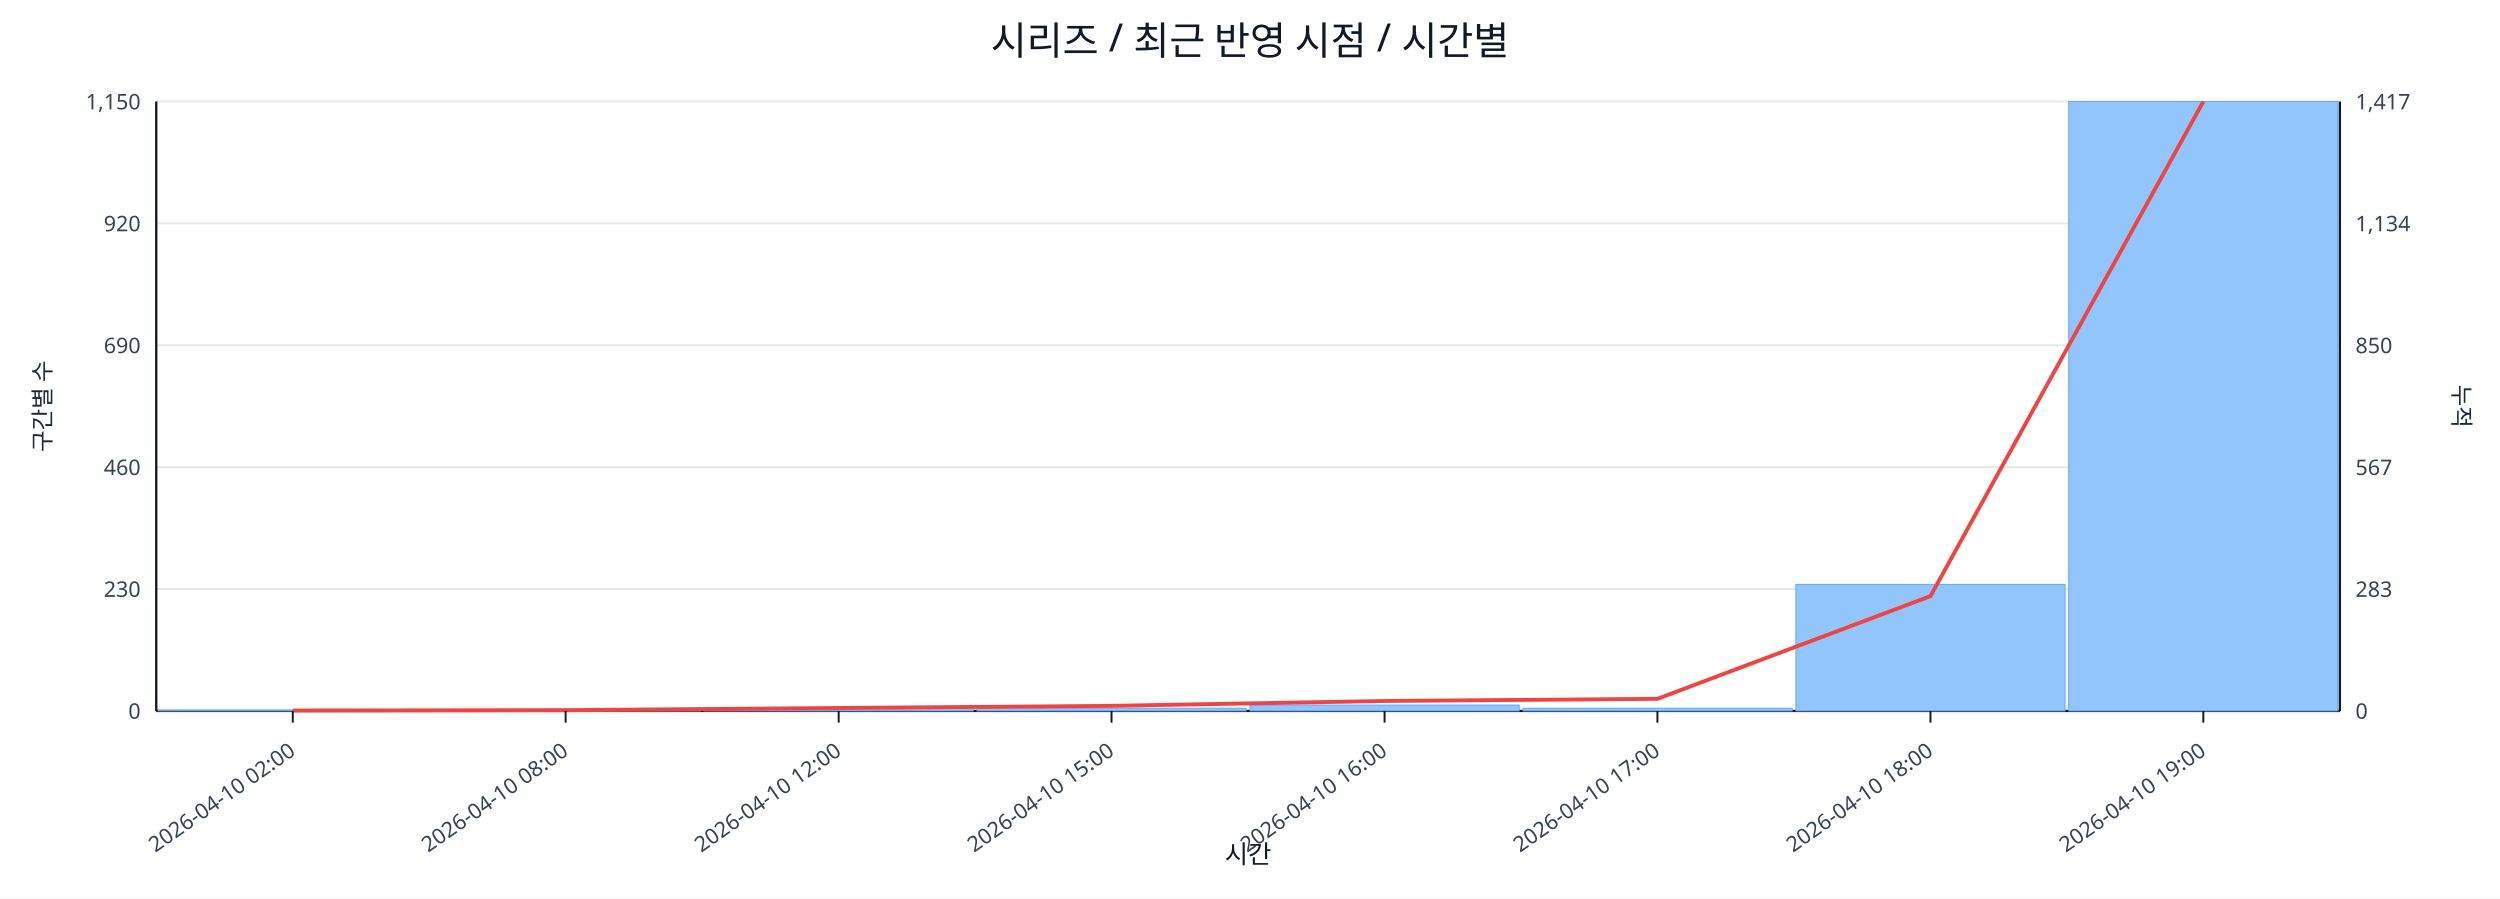
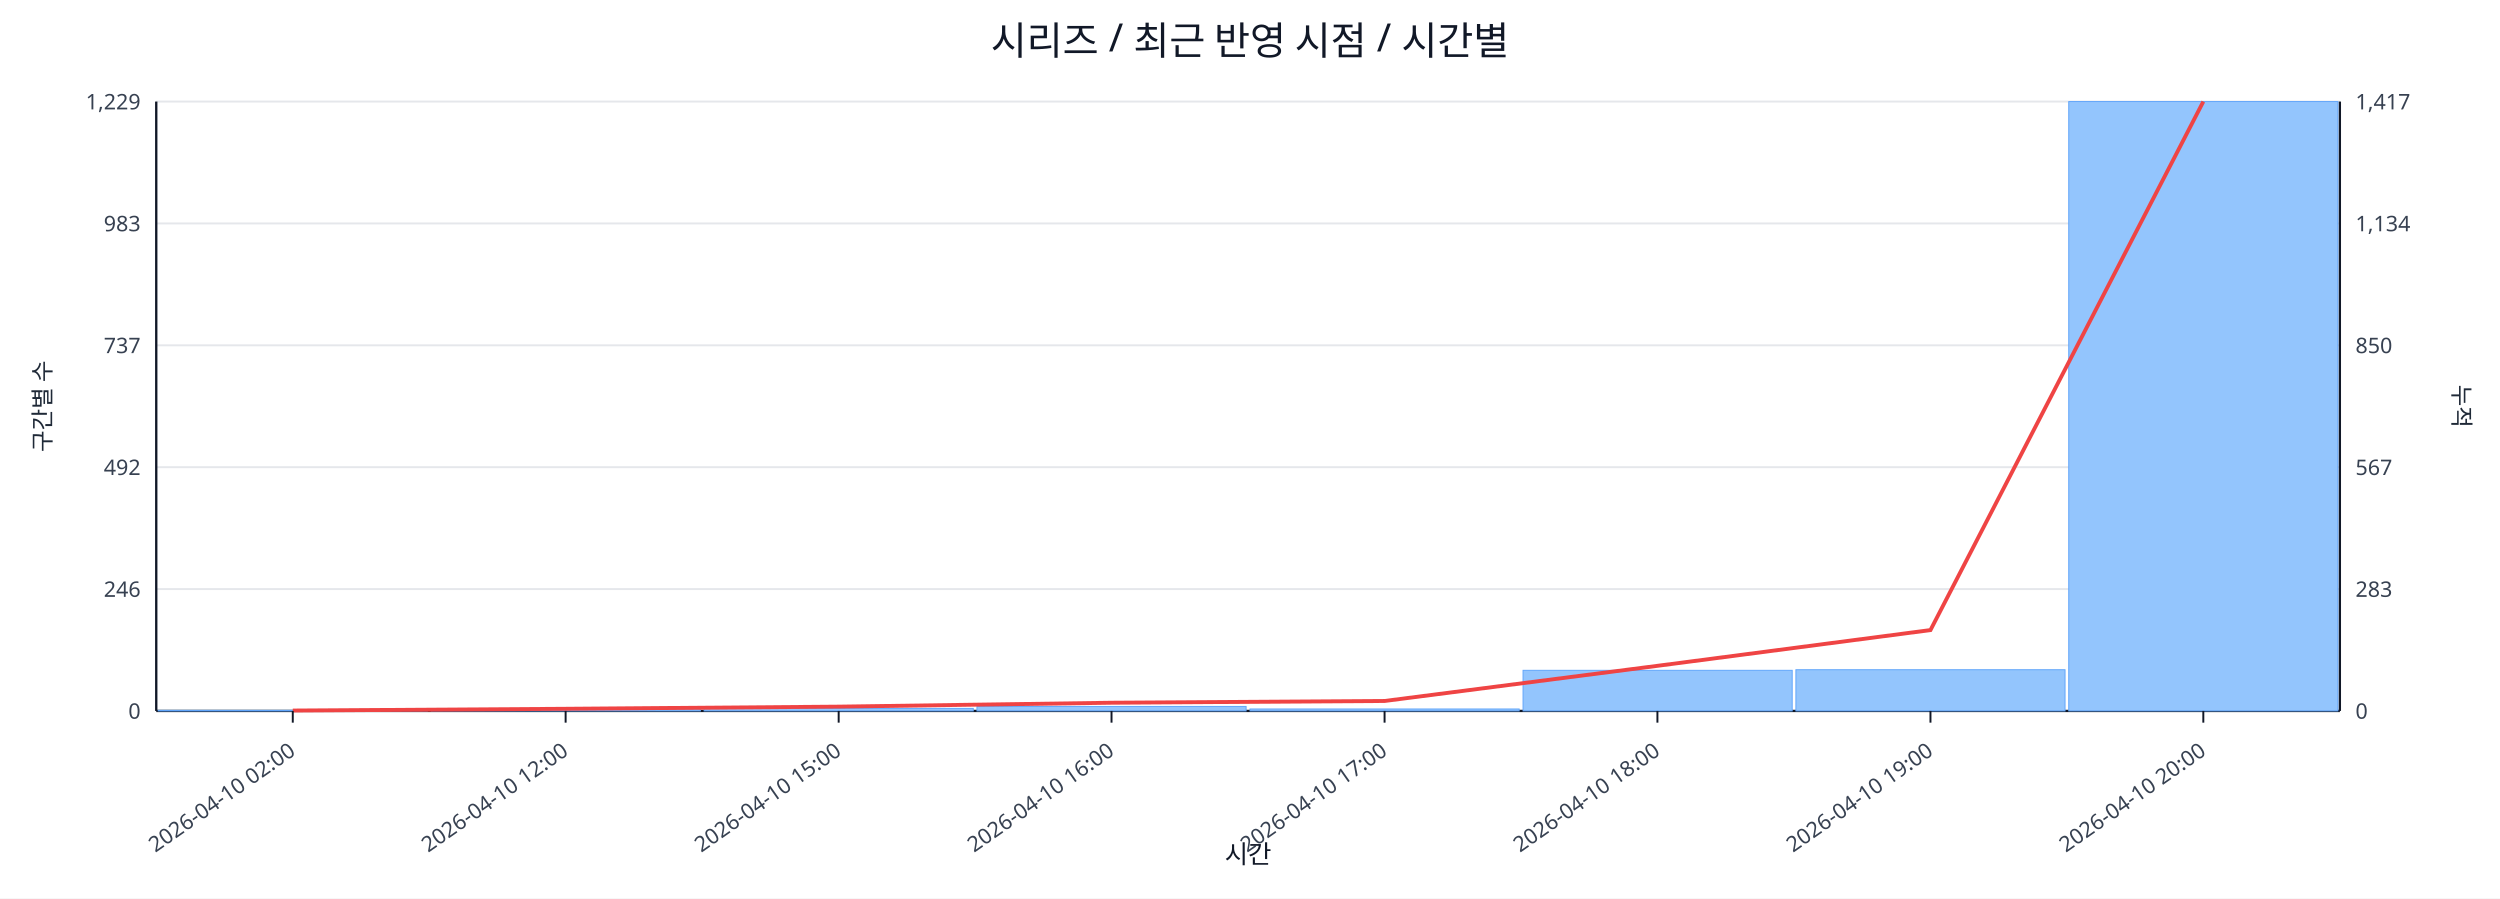
<svg xmlns="http://www.w3.org/2000/svg" width="1280" height="460" viewBox="0 0 1280 460">
  <rect x="0" y="0" width="100%" height="100%" fill="#ffffff" />
  <text x="640.0" y="28" font-size="20" text-anchor="middle" font-family="sans-serif" fill="#111827">시리즈 / 최근 반영 시점 / 시간별</text>
  <line x1="80.0" y1="52.0" x2="1198.0" y2="52.0" stroke="#e5e7eb" stroke-width="1" />
-   <text x="72.0" y="56.0" font-size="11" text-anchor="end" font-family="sans-serif" fill="#374151">1,150</text>
+   <text x="72.0" y="56.0" font-size="11" text-anchor="end" font-family="sans-serif" fill="#374151">1,229</text>
  <text x="1206.0" y="56.0" font-size="11" text-anchor="start" font-family="sans-serif" fill="#374151">1,417</text>
  <line x1="80.0" y1="114.4" x2="1198.0" y2="114.4" stroke="#e5e7eb" stroke-width="1" />
-   <text x="72.0" y="118.4" font-size="11" text-anchor="end" font-family="sans-serif" fill="#374151">920</text>
+   <text x="72.0" y="118.4" font-size="11" text-anchor="end" font-family="sans-serif" fill="#374151">983</text>
  <text x="1206.0" y="118.4" font-size="11" text-anchor="start" font-family="sans-serif" fill="#374151">1,134</text>
  <line x1="80.0" y1="176.8" x2="1198.0" y2="176.8" stroke="#e5e7eb" stroke-width="1" />
-   <text x="72.0" y="180.8" font-size="11" text-anchor="end" font-family="sans-serif" fill="#374151">690</text>
+   <text x="72.0" y="180.8" font-size="11" text-anchor="end" font-family="sans-serif" fill="#374151">737</text>
  <text x="1206.0" y="180.8" font-size="11" text-anchor="start" font-family="sans-serif" fill="#374151">850</text>
  <line x1="80.0" y1="239.2" x2="1198.0" y2="239.2" stroke="#e5e7eb" stroke-width="1" />
-   <text x="72.0" y="243.2" font-size="11" text-anchor="end" font-family="sans-serif" fill="#374151">460</text>
+   <text x="72.0" y="243.2" font-size="11" text-anchor="end" font-family="sans-serif" fill="#374151">492</text>
  <text x="1206.0" y="243.2" font-size="11" text-anchor="start" font-family="sans-serif" fill="#374151">567</text>
  <line x1="80.0" y1="301.6" x2="1198.0" y2="301.6" stroke="#e5e7eb" stroke-width="1" />
-   <text x="72.0" y="305.6" font-size="11" text-anchor="end" font-family="sans-serif" fill="#374151">230</text>
+   <text x="72.0" y="305.6" font-size="11" text-anchor="end" font-family="sans-serif" fill="#374151">246</text>
  <text x="1206.0" y="305.6" font-size="11" text-anchor="start" font-family="sans-serif" fill="#374151">283</text>
  <line x1="80.0" y1="364.0" x2="1198.0" y2="364.0" stroke="#e5e7eb" stroke-width="1" />
  <text x="72.0" y="368.0" font-size="11" text-anchor="end" font-family="sans-serif" fill="#374151">0</text>
  <text x="1206.0" y="368.0" font-size="11" text-anchor="start" font-family="sans-serif" fill="#374151">0</text>
  <line x1="80.0" y1="364.0" x2="1198.0" y2="364.0" stroke="#111827" stroke-width="1.2" />
  <line x1="80.0" y1="52.0" x2="80.0" y2="364.0" stroke="#111827" stroke-width="1.2" />
  <line x1="1198.0" y1="52.0" x2="1198.0" y2="364.0" stroke="#111827" stroke-width="1.2" />
  <rect x="81.0" y="363.7" width="137.8" height="0.3" fill="#93c5fd" stroke="#60a5fa" stroke-width="0.5" />
-   <rect x="220.8" y="363.7" width="137.8" height="0.3" fill="#93c5fd" stroke="#60a5fa" stroke-width="0.5" />
-   <rect x="360.5" y="362.6" width="137.8" height="1.4" fill="#93c5fd" stroke="#60a5fa" stroke-width="0.5" />
-   <rect x="500.2" y="362.6" width="137.8" height="1.4" fill="#93c5fd" stroke="#60a5fa" stroke-width="0.5" />
-   <rect x="640.0" y="361.0" width="137.8" height="3.0" fill="#93c5fd" stroke="#60a5fa" stroke-width="0.5" />
-   <rect x="779.8" y="362.6" width="137.8" height="1.4" fill="#93c5fd" stroke="#60a5fa" stroke-width="0.5" />
-   <rect x="919.5" y="299.2" width="137.8" height="64.8" fill="#93c5fd" stroke="#60a5fa" stroke-width="0.5" />
+   <rect x="220.8" y="363.0" width="137.8" height="1.0" fill="#93c5fd" stroke="#60a5fa" stroke-width="0.5" />
+   <rect x="360.5" y="362.7" width="137.8" height="1.3" fill="#93c5fd" stroke="#60a5fa" stroke-width="0.5" />
+   <rect x="500.2" y="361.7" width="137.8" height="2.3" fill="#93c5fd" stroke="#60a5fa" stroke-width="0.5" />
+   <rect x="640.0" y="363.0" width="137.8" height="1.0" fill="#93c5fd" stroke="#60a5fa" stroke-width="0.5" />
+   <rect x="779.8" y="343.2" width="137.8" height="20.8" fill="#93c5fd" stroke="#60a5fa" stroke-width="0.5" />
+   <rect x="919.5" y="342.9" width="137.8" height="21.1" fill="#93c5fd" stroke="#60a5fa" stroke-width="0.5" />
  <rect x="1059.2" y="52.0" width="137.8" height="312.0" fill="#93c5fd" stroke="#60a5fa" stroke-width="0.5" />
-   <polyline fill="none" stroke="#ef4444" stroke-width="2" points="149.9,363.8 289.6,363.6 429.4,362.5 569.1,361.4 708.9,358.9 848.6,357.8 988.4,305.2 1128.1,52.0" />
+   <polyline fill="none" stroke="#ef4444" stroke-width="2" points="149.9,363.8 289.6,362.9 429.4,361.8 569.1,359.8 708.9,358.9 848.6,340.9 988.4,322.6 1128.1,52.0" />
  <line x1="149.9" y1="364.0" x2="149.9" y2="370.0" stroke="#111827" stroke-width="1" />
  <text x="151.9" y="386.0" font-size="11" text-anchor="end" transform="rotate(-35 151.9 386.0)" font-family="sans-serif" fill="#374151">2026-04-10 02:00</text>
  <line x1="289.6" y1="364.0" x2="289.6" y2="370.0" stroke="#111827" stroke-width="1" />
-   <text x="291.6" y="386.0" font-size="11" text-anchor="end" transform="rotate(-35 291.6 386.0)" font-family="sans-serif" fill="#374151">2026-04-10 08:00</text>
+   <text x="291.6" y="386.0" font-size="11" text-anchor="end" transform="rotate(-35 291.6 386.0)" font-family="sans-serif" fill="#374151">2026-04-10 12:00</text>
  <line x1="429.4" y1="364.0" x2="429.4" y2="370.0" stroke="#111827" stroke-width="1" />
-   <text x="431.4" y="386.0" font-size="11" text-anchor="end" transform="rotate(-35 431.4 386.0)" font-family="sans-serif" fill="#374151">2026-04-10 12:00</text>
+   <text x="431.4" y="386.0" font-size="11" text-anchor="end" transform="rotate(-35 431.4 386.0)" font-family="sans-serif" fill="#374151">2026-04-10 15:00</text>
  <line x1="569.1" y1="364.0" x2="569.1" y2="370.0" stroke="#111827" stroke-width="1" />
-   <text x="571.1" y="386.0" font-size="11" text-anchor="end" transform="rotate(-35 571.1 386.0)" font-family="sans-serif" fill="#374151">2026-04-10 15:00</text>
+   <text x="571.1" y="386.0" font-size="11" text-anchor="end" transform="rotate(-35 571.1 386.0)" font-family="sans-serif" fill="#374151">2026-04-10 16:00</text>
  <line x1="708.9" y1="364.0" x2="708.9" y2="370.0" stroke="#111827" stroke-width="1" />
-   <text x="710.9" y="386.0" font-size="11" text-anchor="end" transform="rotate(-35 710.9 386.0)" font-family="sans-serif" fill="#374151">2026-04-10 16:00</text>
+   <text x="710.9" y="386.0" font-size="11" text-anchor="end" transform="rotate(-35 710.9 386.0)" font-family="sans-serif" fill="#374151">2026-04-10 17:00</text>
  <line x1="848.6" y1="364.0" x2="848.6" y2="370.0" stroke="#111827" stroke-width="1" />
-   <text x="850.6" y="386.0" font-size="11" text-anchor="end" transform="rotate(-35 850.6 386.0)" font-family="sans-serif" fill="#374151">2026-04-10 17:00</text>
+   <text x="850.6" y="386.0" font-size="11" text-anchor="end" transform="rotate(-35 850.6 386.0)" font-family="sans-serif" fill="#374151">2026-04-10 18:00</text>
  <line x1="988.4" y1="364.0" x2="988.4" y2="370.0" stroke="#111827" stroke-width="1" />
-   <text x="990.4" y="386.0" font-size="11" text-anchor="end" transform="rotate(-35 990.4 386.0)" font-family="sans-serif" fill="#374151">2026-04-10 18:00</text>
+   <text x="990.4" y="386.0" font-size="11" text-anchor="end" transform="rotate(-35 990.4 386.0)" font-family="sans-serif" fill="#374151">2026-04-10 19:00</text>
  <line x1="1128.1" y1="364.0" x2="1128.1" y2="370.0" stroke="#111827" stroke-width="1" />
-   <text x="1130.1" y="386.0" font-size="11" text-anchor="end" transform="rotate(-35 1130.1 386.0)" font-family="sans-serif" fill="#374151">2026-04-10 19:00</text>
+   <text x="1130.1" y="386.0" font-size="11" text-anchor="end" transform="rotate(-35 1130.1 386.0)" font-family="sans-serif" fill="#374151">2026-04-10 20:00</text>
  <text x="26" y="208.0" font-size="12" transform="rotate(-90 26 208.0)" text-anchor="middle" font-family="sans-serif" fill="#1f2937">구간별 수</text>
  <text x="1256.0" y="208.0" font-size="12" transform="rotate(90 1256.0 208.0)" text-anchor="middle" font-family="sans-serif" fill="#1f2937">누적</text>
  <text x="639.0" y="442.0" font-size="13" text-anchor="middle" font-family="sans-serif" fill="#111827">시간</text>
</svg>
